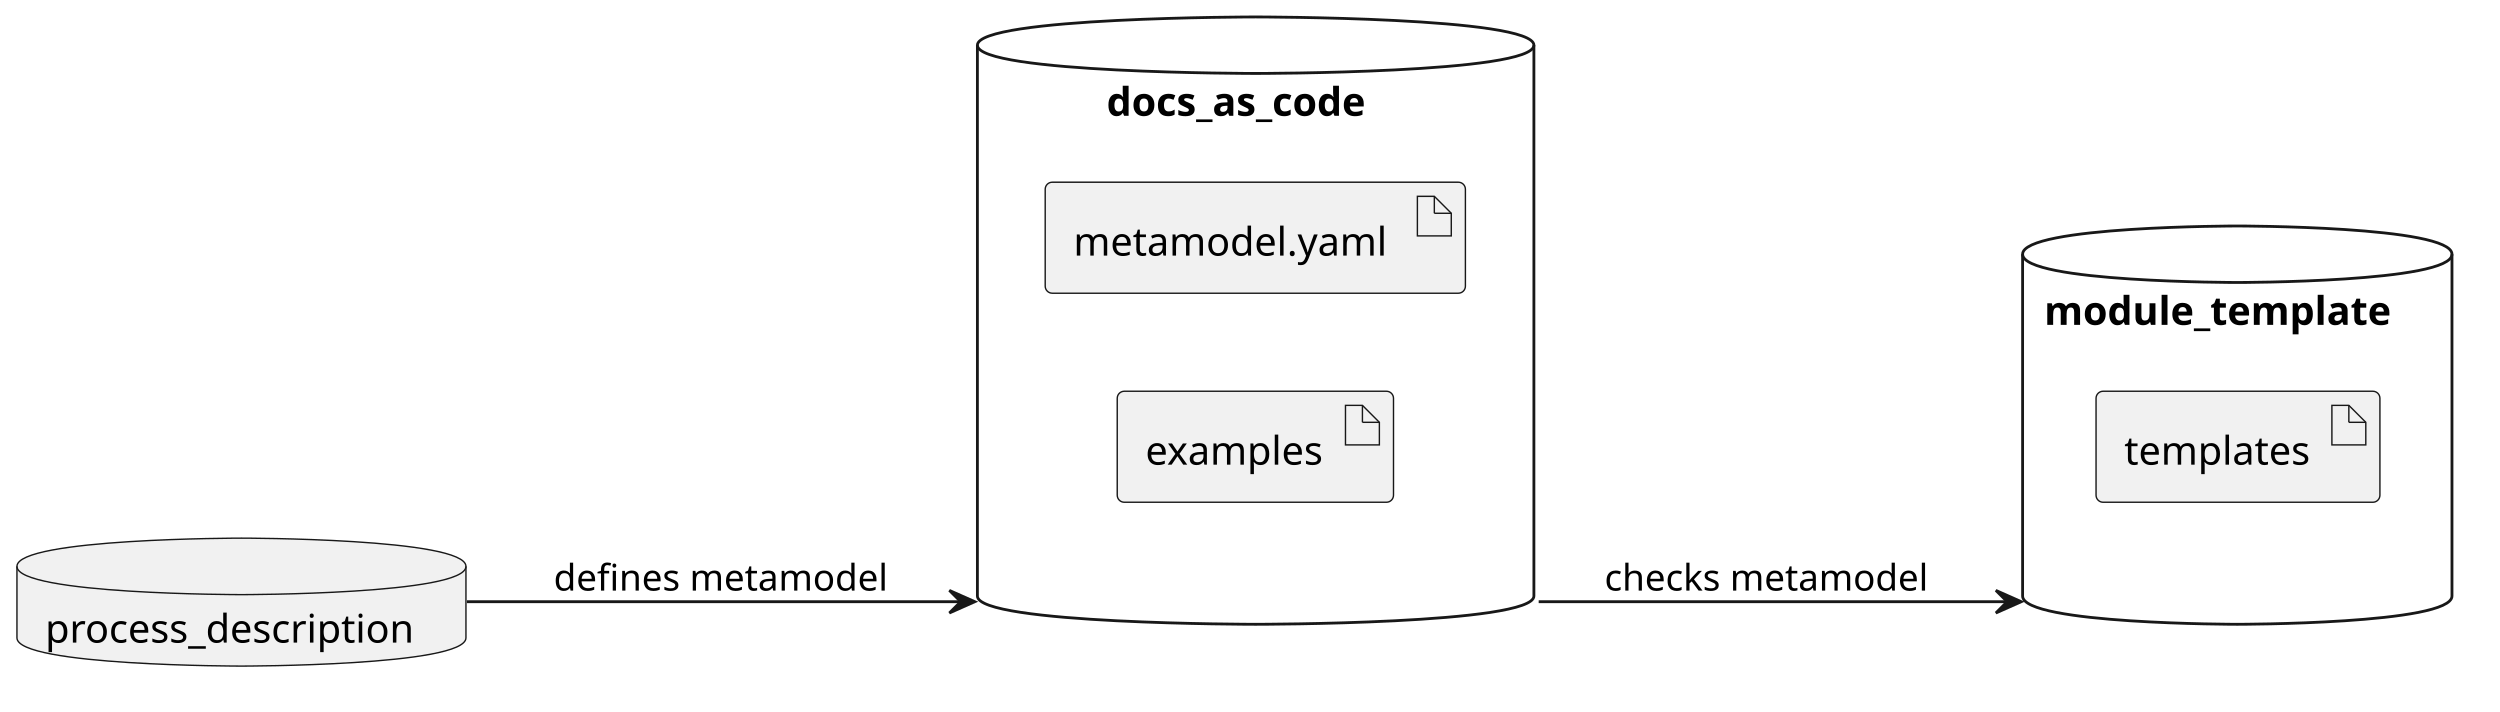
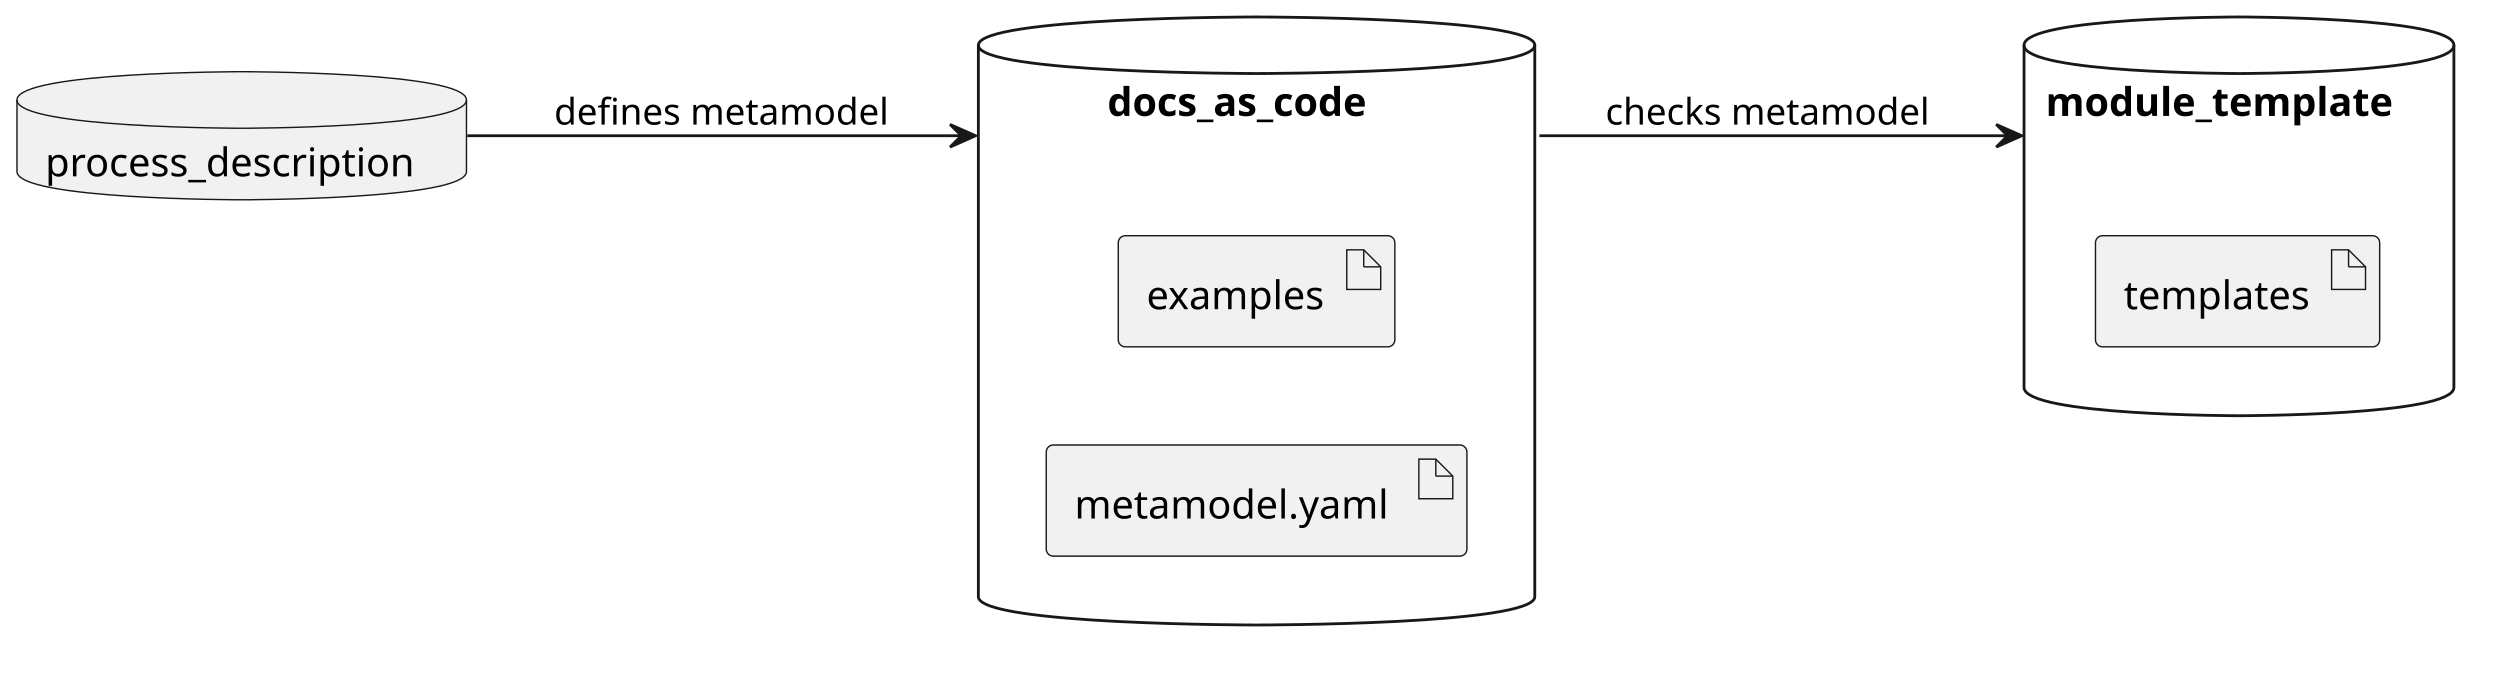
- <svg xmlns="http://www.w3.org/2000/svg" contentStyleType="text/css" data-diagram-type="DESCRIPTION" height="252px" preserveAspectRatio="none" style="width:885px;height:252px;background:#FFFFFF;" version="1.1" viewBox="0 0 885 252" width="885px" zoomAndPan="magnify">
+ <svg xmlns="http://www.w3.org/2000/svg" contentStyleType="text/css" data-diagram-type="DESCRIPTION" height="238px" preserveAspectRatio="none" style="width:884px;height:238px;background:#FFFFFF;" version="1.1" viewBox="0 0 884 238" width="884px" zoomAndPan="magnify">
  <defs />
  <g>
    <g id="cluster_docs_as_code">
-       <path d="M346,16 C346,6 444.5,6 444.5,6 C444.5,6 543,6 543,16 L543,211 C543,221 444.5,221 444.5,221 C444.5,221 346,221 346,211 L346,16 " fill="transparent" style="stroke:#181818;stroke-width:1;" />
-       <path d="M346,16 C346,26 444.5,26 444.5,26 C444.5,26 543,26 543,16 " fill="transparent" style="stroke:#181818;stroke-width:1;" />
-       <text fill="#000000" font-family="sans-serif" font-size="14" font-weight="bold" lengthAdjust="spacing" textLength="105.485" x="391.757" y="40.995">docs_as_code</text>
+       <path d="M345.95,16 C345.95,6 444.325,6 444.325,6 C444.325,6 542.7,6 542.7,16 L542.7,211 C542.7,221 444.325,221 444.325,221 C444.325,221 345.95,221 345.95,211 L345.95,16 " fill="transparent" style="stroke:#181818;stroke-width:1;" />
+       <path d="M345.95,16 C345.95,26 444.325,26 444.325,26 C444.325,26 542.7,26 542.7,16 " fill="transparent" style="stroke:#181818;stroke-width:1;" />
+       <text fill="#000000" font-family="sans-serif" font-size="14" font-weight="bold" lengthAdjust="spacing" textLength="105.485" x="391.582" y="40.995">docs_as_code</text>
    </g>
    <g id="cluster_module_template">
-       <path d="M716,90 C716,80 792,80 792,80 C792,80 868,80 868,90 L868,211 C868,221 792,221 792,221 C792,221 716,221 716,211 L716,90 " fill="transparent" style="stroke:#181818;stroke-width:1;" />
-       <path d="M716,90 C716,100 792,100 792,100 C792,100 868,100 868,90 " fill="transparent" style="stroke:#181818;stroke-width:1;" />
-       <text fill="#000000" font-family="sans-serif" font-size="14" font-weight="bold" lengthAdjust="spacing" textLength="136.719" x="723.641" y="114.995">module_template</text>
+       <path d="M715.7,16 C715.7,6 791.7,6 791.7,6 C791.7,6 867.7,6 867.7,16 L867.7,137 C867.7,147 791.7,147 791.7,147 C791.7,147 715.7,147 715.7,137 L715.7,16 " fill="transparent" style="stroke:#181818;stroke-width:1;" />
+       <path d="M715.7,16 C715.7,26 791.7,26 791.7,26 C791.7,26 867.7,26 867.7,16 " fill="transparent" style="stroke:#181818;stroke-width:1;" />
+       <text fill="#000000" font-family="sans-serif" font-size="14" font-weight="bold" lengthAdjust="spacing" textLength="136.719" x="723.341" y="40.995">module_template</text>
    </g>
    <g id="elem_process_description">
-       <path d="M6,200.5 C6,190.5 85.474,190.5 85.474,190.5 C85.474,190.5 164.947,190.5 164.947,200.5 L164.947,225.797 C164.947,235.797 85.474,235.797 85.474,235.797 C85.474,235.797 6,235.797 6,225.797 L6,200.5 " fill="#F1F1F1" style="stroke:#181818;stroke-width:0.5;" />
-       <path d="M6,200.5 C6,210.5 85.474,210.5 85.474,210.5 C85.474,210.5 164.947,210.5 164.947,200.5 " fill="transparent" style="stroke:#181818;stroke-width:0.5;" />
-       <text fill="#000000" font-family="sans-serif" font-size="14" lengthAdjust="spacing" textLength="138.947" x="16" y="227.495">process_description</text>
+       <path d="M6,35.35 C6,25.35 85.474,25.35 85.474,25.35 C85.474,25.35 164.947,25.35 164.947,35.35 L164.947,60.647 C164.947,70.647 85.474,70.647 85.474,70.647 C85.474,70.647 6,70.647 6,60.647 L6,35.35 " fill="#F1F1F1" style="stroke:#181818;stroke-width:0.5;" />
+       <path d="M6,35.35 C6,45.35 85.474,45.35 85.474,45.35 C85.474,45.35 164.947,45.35 164.947,35.35 " fill="transparent" style="stroke:#181818;stroke-width:0.5;" />
+       <text fill="#000000" font-family="sans-serif" font-size="14" lengthAdjust="spacing" textLength="138.947" x="16" y="62.345">process_description</text>
    </g>
    <g id="elem_yaml">
-       <rect fill="#F1F1F1" height="39.297" rx="2.5" ry="2.5" style="stroke:#181818;stroke-width:0.5;" width="148.754" x="370" y="64.5" />
-       <polygon fill="#F1F1F1" points="501.754,69.5,501.754,83.5,513.754,83.5,513.754,75.5,507.754,69.5,501.754,69.5" style="stroke:#181818;stroke-width:0.5;" />
-       <line style="stroke:#181818;stroke-width:0.5;" x1="507.754" x2="507.754" y1="69.5" y2="75.5" />
-       <line style="stroke:#181818;stroke-width:0.5;" x1="513.754" x2="507.754" y1="75.5" y2="75.5" />
-       <text fill="#000000" font-family="sans-serif" font-size="14" lengthAdjust="spacing" textLength="118.754" x="380" y="90.495">metamodel.yaml</text>
+       <rect fill="#F1F1F1" height="39.297" rx="2.5" ry="2.5" style="stroke:#181818;stroke-width:0.5;" width="148.754" x="369.95" y="157.35" />
+       <polygon fill="#F1F1F1" points="501.704,162.35,501.704,176.35,513.704,176.35,513.704,168.35,507.704,162.35,501.704,162.35" style="stroke:#181818;stroke-width:0.5;" />
+       <line style="stroke:#181818;stroke-width:0.5;" x1="507.704" x2="507.704" y1="162.35" y2="168.35" />
+       <line style="stroke:#181818;stroke-width:0.5;" x1="513.704" x2="507.704" y1="168.35" y2="168.35" />
+       <text fill="#000000" font-family="sans-serif" font-size="14" lengthAdjust="spacing" textLength="118.754" x="379.95" y="183.345">metamodel.yaml</text>
    </g>
    <g id="elem_examples">
-       <rect fill="#F1F1F1" height="39.297" rx="2.5" ry="2.5" style="stroke:#181818;stroke-width:0.5;" width="97.799" x="395.5" y="138.5" />
-       <polygon fill="#F1F1F1" points="476.299,143.5,476.299,157.5,488.299,157.5,488.299,149.5,482.299,143.5,476.299,143.5" style="stroke:#181818;stroke-width:0.5;" />
-       <line style="stroke:#181818;stroke-width:0.5;" x1="482.299" x2="482.299" y1="143.5" y2="149.5" />
-       <line style="stroke:#181818;stroke-width:0.5;" x1="488.299" x2="482.299" y1="149.5" y2="149.5" />
-       <text fill="#000000" font-family="sans-serif" font-size="14" lengthAdjust="spacing" textLength="67.799" x="405.5" y="164.495">examples</text>
+       <rect fill="#F1F1F1" height="39.297" rx="2.5" ry="2.5" style="stroke:#181818;stroke-width:0.5;" width="97.799" x="395.42" y="83.35" />
+       <polygon fill="#F1F1F1" points="476.219,88.35,476.219,102.35,488.219,102.35,488.219,94.35,482.219,88.35,476.219,88.35" style="stroke:#181818;stroke-width:0.5;" />
+       <line style="stroke:#181818;stroke-width:0.5;" x1="482.219" x2="482.219" y1="88.35" y2="94.35" />
+       <line style="stroke:#181818;stroke-width:0.5;" x1="488.219" x2="482.219" y1="94.35" y2="94.35" />
+       <text fill="#000000" font-family="sans-serif" font-size="14" lengthAdjust="spacing" textLength="67.799" x="405.42" y="109.345">examples</text>
    </g>
    <g id="elem_templates">
-       <rect fill="#F1F1F1" height="39.297" rx="2.5" ry="2.5" style="stroke:#181818;stroke-width:0.5;" width="100.492" x="742" y="138.5" />
-       <polygon fill="#F1F1F1" points="825.492,143.5,825.492,157.5,837.492,157.5,837.492,149.5,831.492,143.5,825.492,143.5" style="stroke:#181818;stroke-width:0.5;" />
-       <line style="stroke:#181818;stroke-width:0.5;" x1="831.492" x2="831.492" y1="143.5" y2="149.5" />
-       <line style="stroke:#181818;stroke-width:0.5;" x1="837.492" x2="831.492" y1="149.5" y2="149.5" />
-       <text fill="#000000" font-family="sans-serif" font-size="14" lengthAdjust="spacing" textLength="70.492" x="752" y="164.495">templates</text>
+       <rect fill="#F1F1F1" height="39.297" rx="2.5" ry="2.5" style="stroke:#181818;stroke-width:0.5;" width="100.492" x="740.96" y="83.35" />
+       <polygon fill="#F1F1F1" points="824.452,88.35,824.452,102.35,836.452,102.35,836.452,94.35,830.452,88.35,824.452,88.35" style="stroke:#181818;stroke-width:0.5;" />
+       <line style="stroke:#181818;stroke-width:0.5;" x1="830.452" x2="830.452" y1="88.35" y2="94.35" />
+       <line style="stroke:#181818;stroke-width:0.5;" x1="836.452" x2="830.452" y1="94.35" y2="94.35" />
+       <text fill="#000000" font-family="sans-serif" font-size="14" lengthAdjust="spacing" textLength="70.492" x="750.96" y="109.345">templates</text>
    </g>
    <g id="link_process_description_docs_as_code">
-       <path d="M165.29,213 C217.035,213 285.24,213 341.166,213 C342.04,213 342.911,213 343.779,213 C344.213,213 338.646,213 339.078,213 " fill="transparent" id="process_description-to-docs_as_code" style="stroke:#181818;stroke-width:1;" />
-       <polygon fill="#181818" points="345.078,213,336.078,209,340.078,213,336.078,217,345.078,213" style="stroke:#181818;stroke-width:1;" />
-       <text fill="#000000" font-family="sans-serif" font-size="13" lengthAdjust="spacing" textLength="125.785" x="196" y="209.067">defines metamodel</text>
+       <path d="M165.23,48 C216.95,48 285.125,48 341.029,48 C341.902,48 342.773,48 343.64,48 C344.074,48 338.507,48 338.939,48 " fill="transparent" id="process_description-to-docs_as_code" style="stroke:#181818;stroke-width:1;" />
+       <polygon fill="#181818" points="344.939,48,335.939,44,339.939,48,335.939,52,344.939,48" style="stroke:#181818;stroke-width:1;" />
+       <text fill="#000000" font-family="sans-serif" font-size="13" lengthAdjust="spacing" textLength="125.785" x="195.95" y="44.067">defines metamodel</text>
    </g>
    <g id="link_docs_as_code_module_template">
-       <path d="M544.692,213 C545.907,213 547.129,213 548.355,213 C550.809,213 553.285,213 555.782,213 C575.753,213 597.011,213 618.269,213 C639.527,213 660.784,213 680.754,213 C690.738,213 700.401,213 709.581,213 C710.728,213 711.868,213 713,213 C713.566,213 714.13,213 714.692,213 C714.973,213 709.254,213 709.534,213 " fill="transparent" id="docs_as_code-to-module_template" style="stroke:#181818;stroke-width:1;" />
-       <polygon fill="#181818" points="715.534,213,706.534,209,710.534,213,706.534,217,715.534,213" style="stroke:#181818;stroke-width:1;" />
-       <text fill="#000000" font-family="sans-serif" font-size="13" lengthAdjust="spacing" textLength="123.17" x="568" y="209.067">checks metamodel</text>
+       <path d="M544.337,48 C545.55,48 546.769,48 547.993,48 C550.443,48 552.914,48 555.406,48 C575.341,48 596.561,48 617.78,48 C638.999,48 660.218,48 680.152,48 C690.119,48 699.764,48 708.927,48 C710.073,48 711.211,48 712.341,48 C712.906,48 713.469,48 714.03,48 C714.31,48 708.59,48 708.87,48 " fill="transparent" id="docs_as_code-to-module_template" style="stroke:#181818;stroke-width:1;" />
+       <polygon fill="#181818" points="714.87,48,705.87,44,709.87,48,705.87,52,714.87,48" style="stroke:#181818;stroke-width:1;" />
+       <text fill="#000000" font-family="sans-serif" font-size="13" lengthAdjust="spacing" textLength="123.17" x="567.7" y="44.067">checks metamodel</text>
    </g>
  </g>
</svg>
